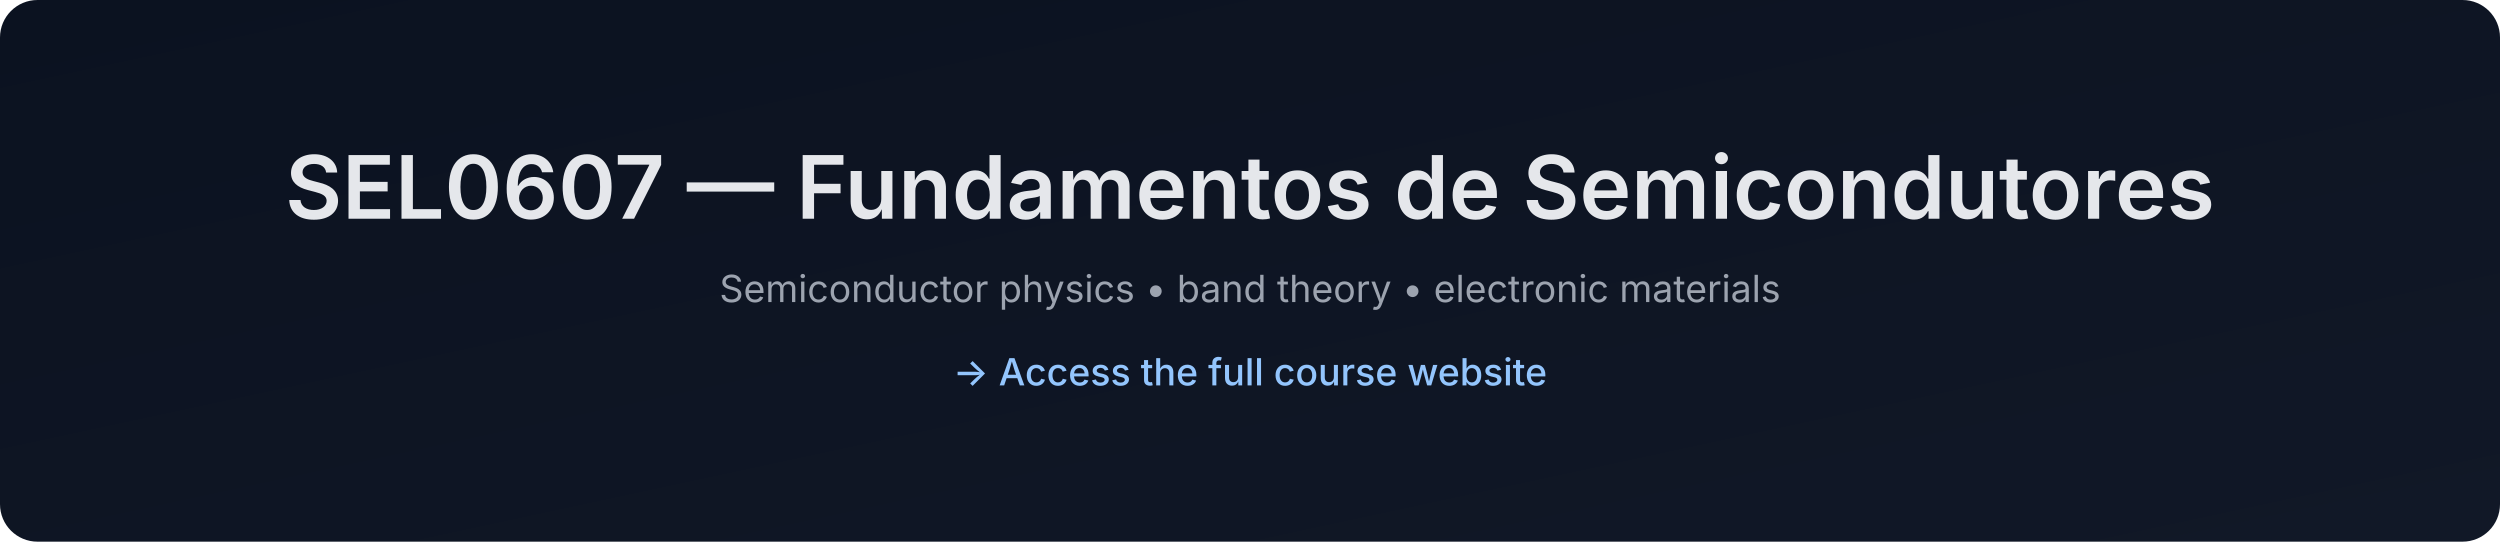
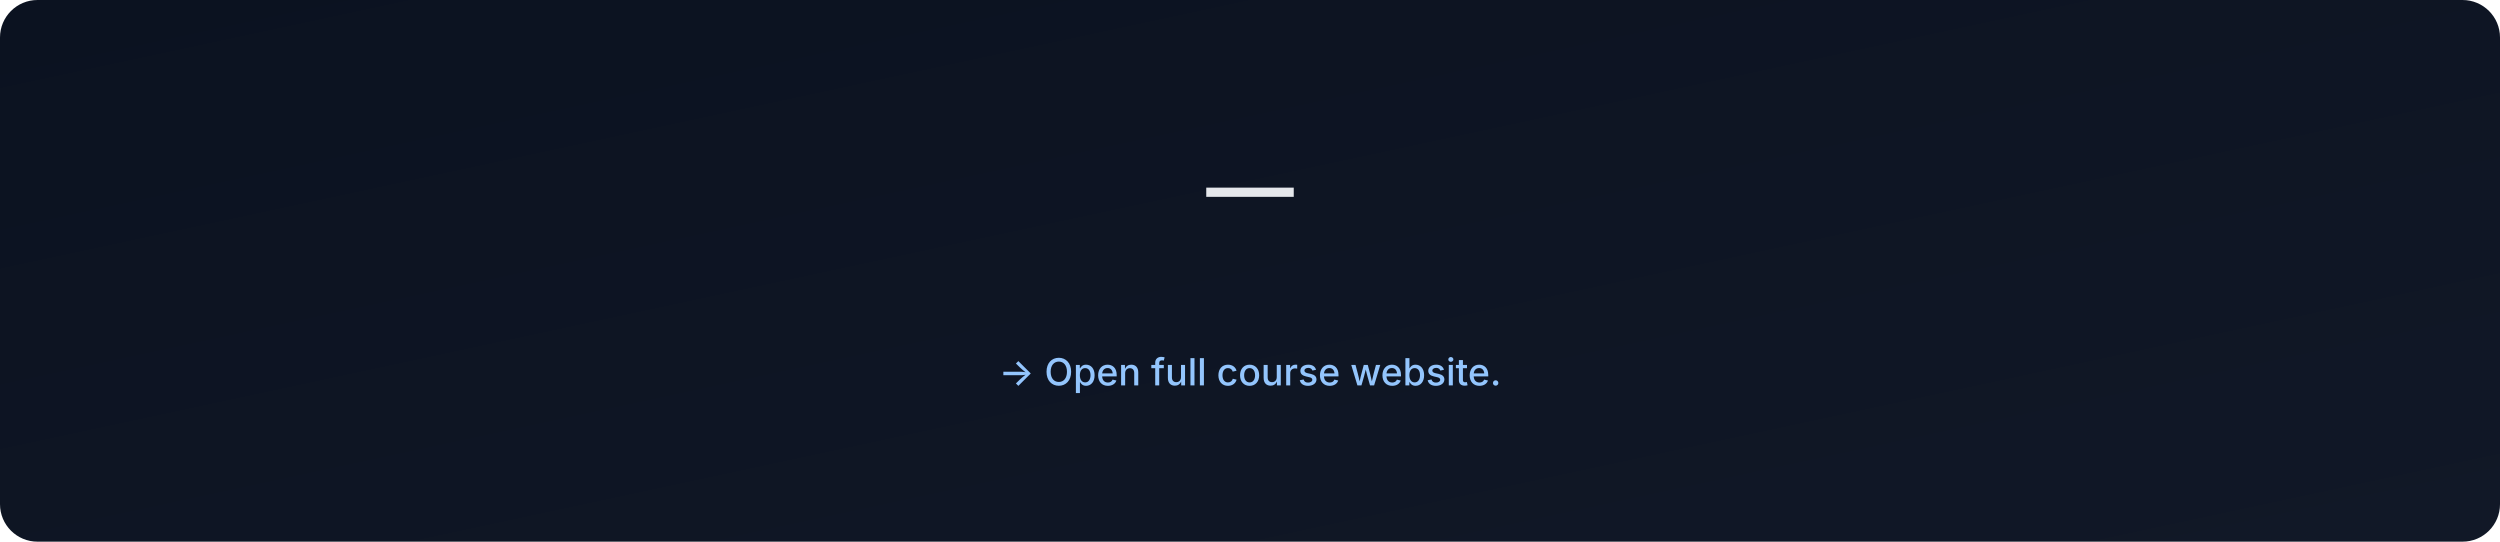
- <svg xmlns="http://www.w3.org/2000/svg" data-build="2025-12-28T18:35:23.573631Z" width="1200" height="260" viewBox="0 0 1200 260">
+ <svg xmlns="http://www.w3.org/2000/svg" data-build="2026-01-06T02:58:24.781691Z" width="1200" height="260" viewBox="0 0 1200 260">
  <defs>
    <linearGradient id="g" x1="0" x2="1" y1="0" y2="1">
      <stop offset="0%" stop-color="#0b1220" />
      <stop offset="100%" stop-color="#111827" />
    </linearGradient>
  </defs>
  <rect width="1200" height="260" rx="18" fill="url(#g)" />
  <text x="50%" y="105" text-anchor="middle" font-size="42" fill="#e5e7eb" font-family="Inter, Arial, sans-serif" font-weight="600">
-     SEL0607 — Fundamentos de Semicondutores
+      — 
  </text>
  <text x="50%" y="145" text-anchor="middle" font-size="18" fill="#9ca3af" font-family="Inter, Arial, sans-serif">
-     Semiconductor physics • band theory • electronic materials
+     
  </text>
  <text x="50%" y="185" text-anchor="middle" font-size="18" fill="#93c5fd" font-family="Inter, Arial, sans-serif" font-weight="500">
-     → Access the full course website
+     → Open full course website.
  </text>
</svg>
